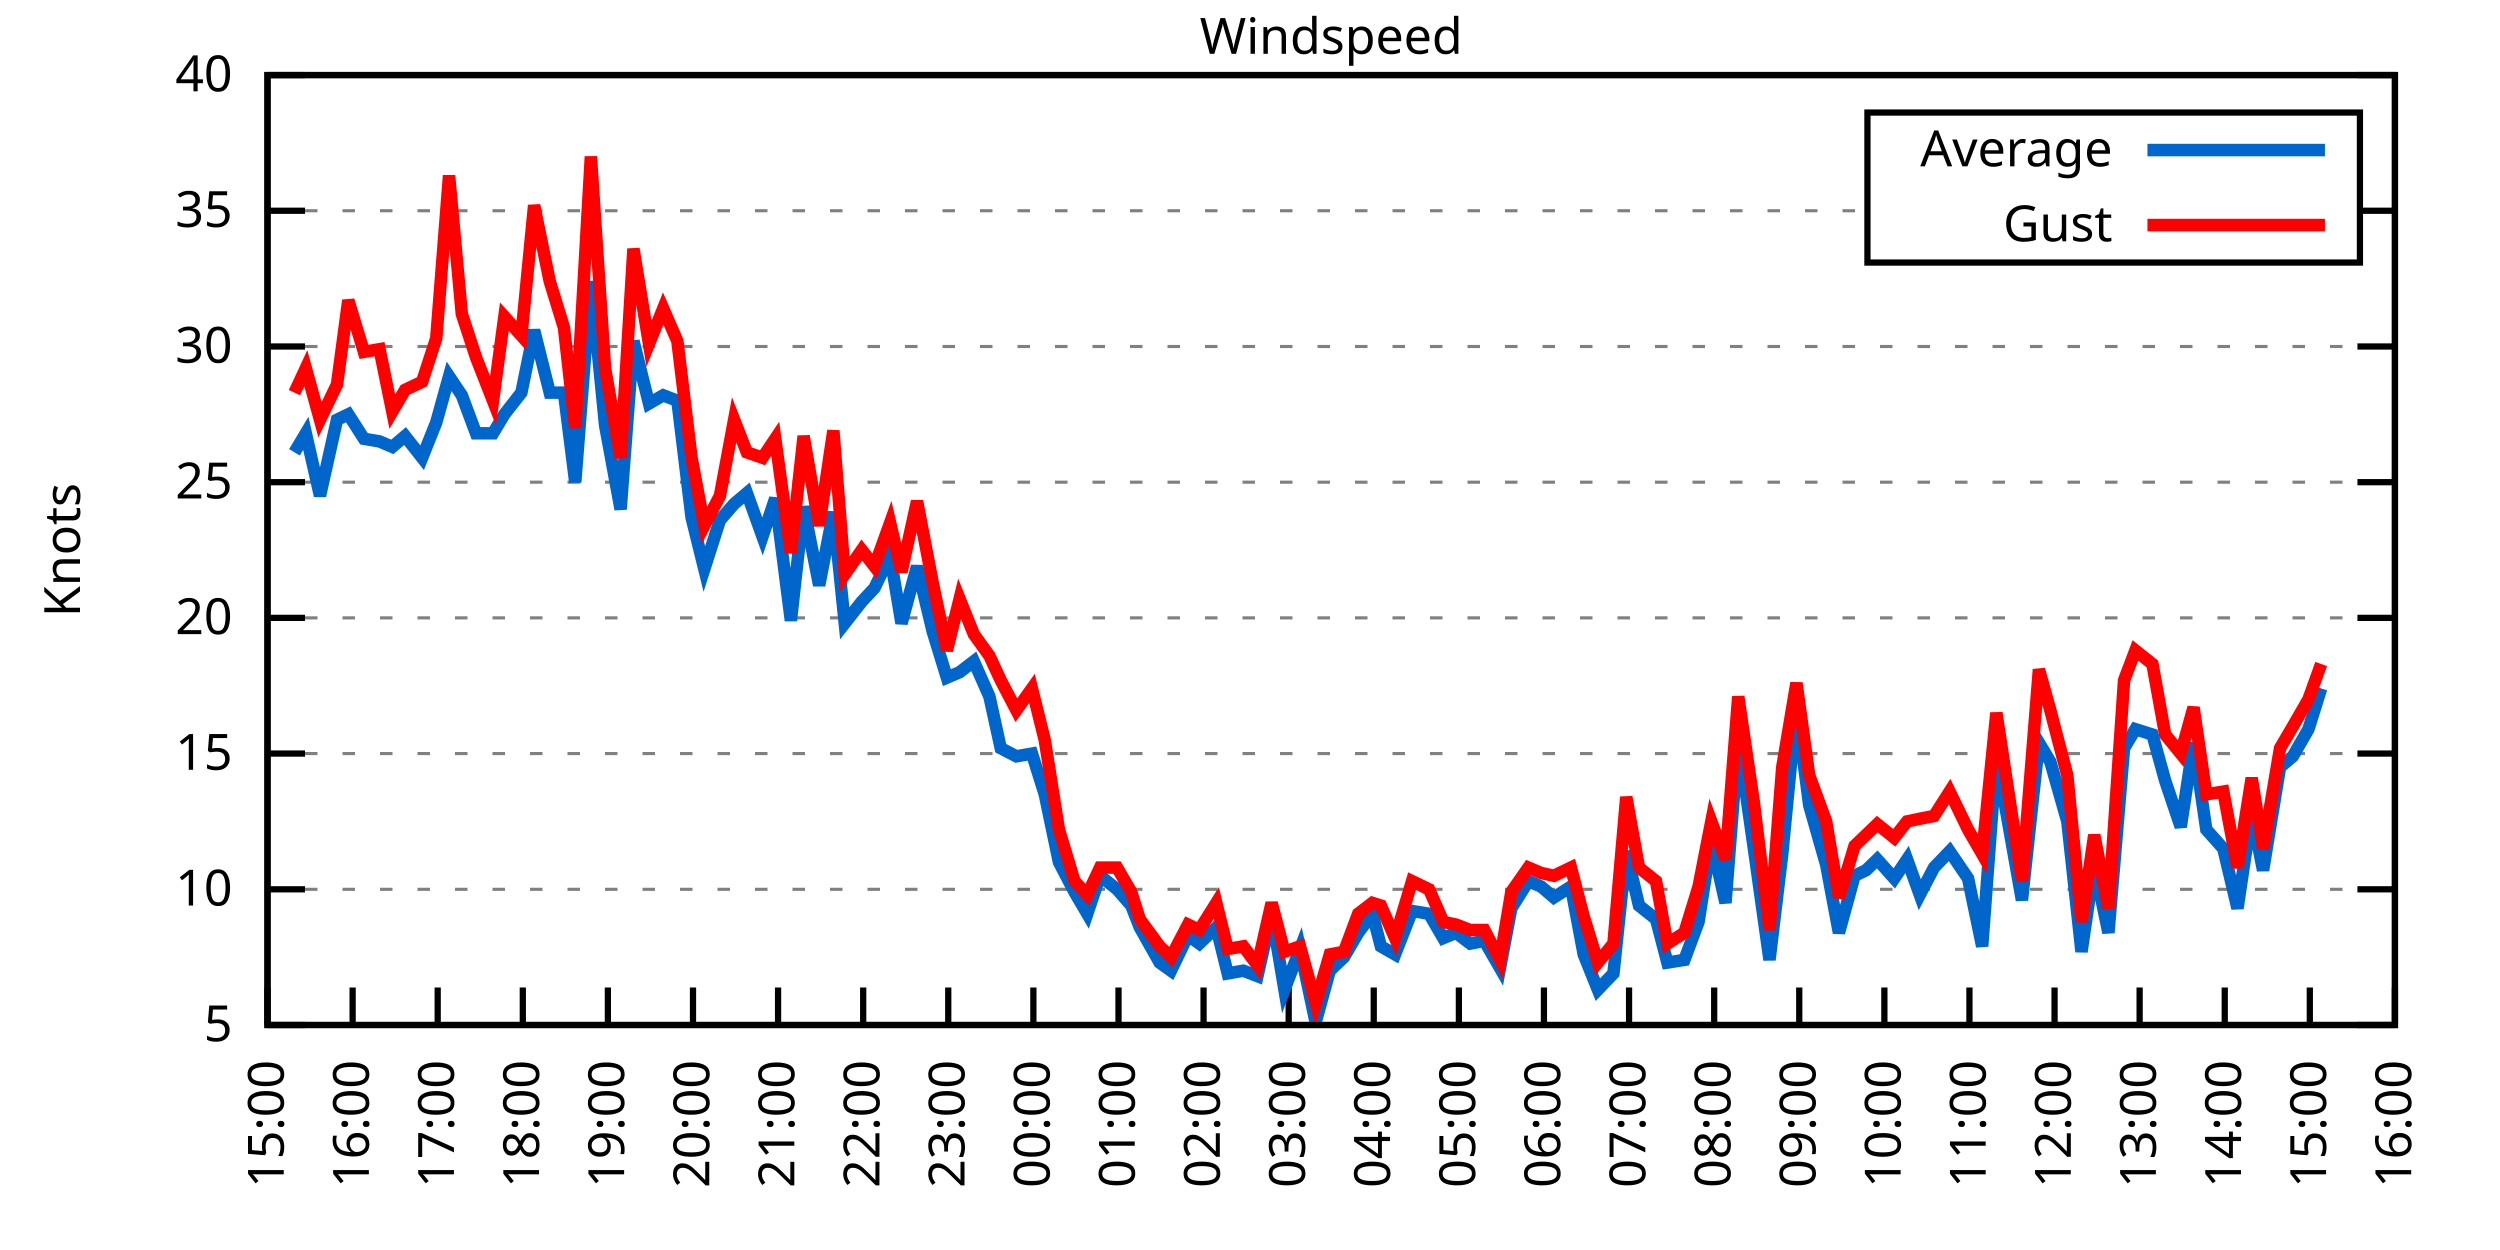
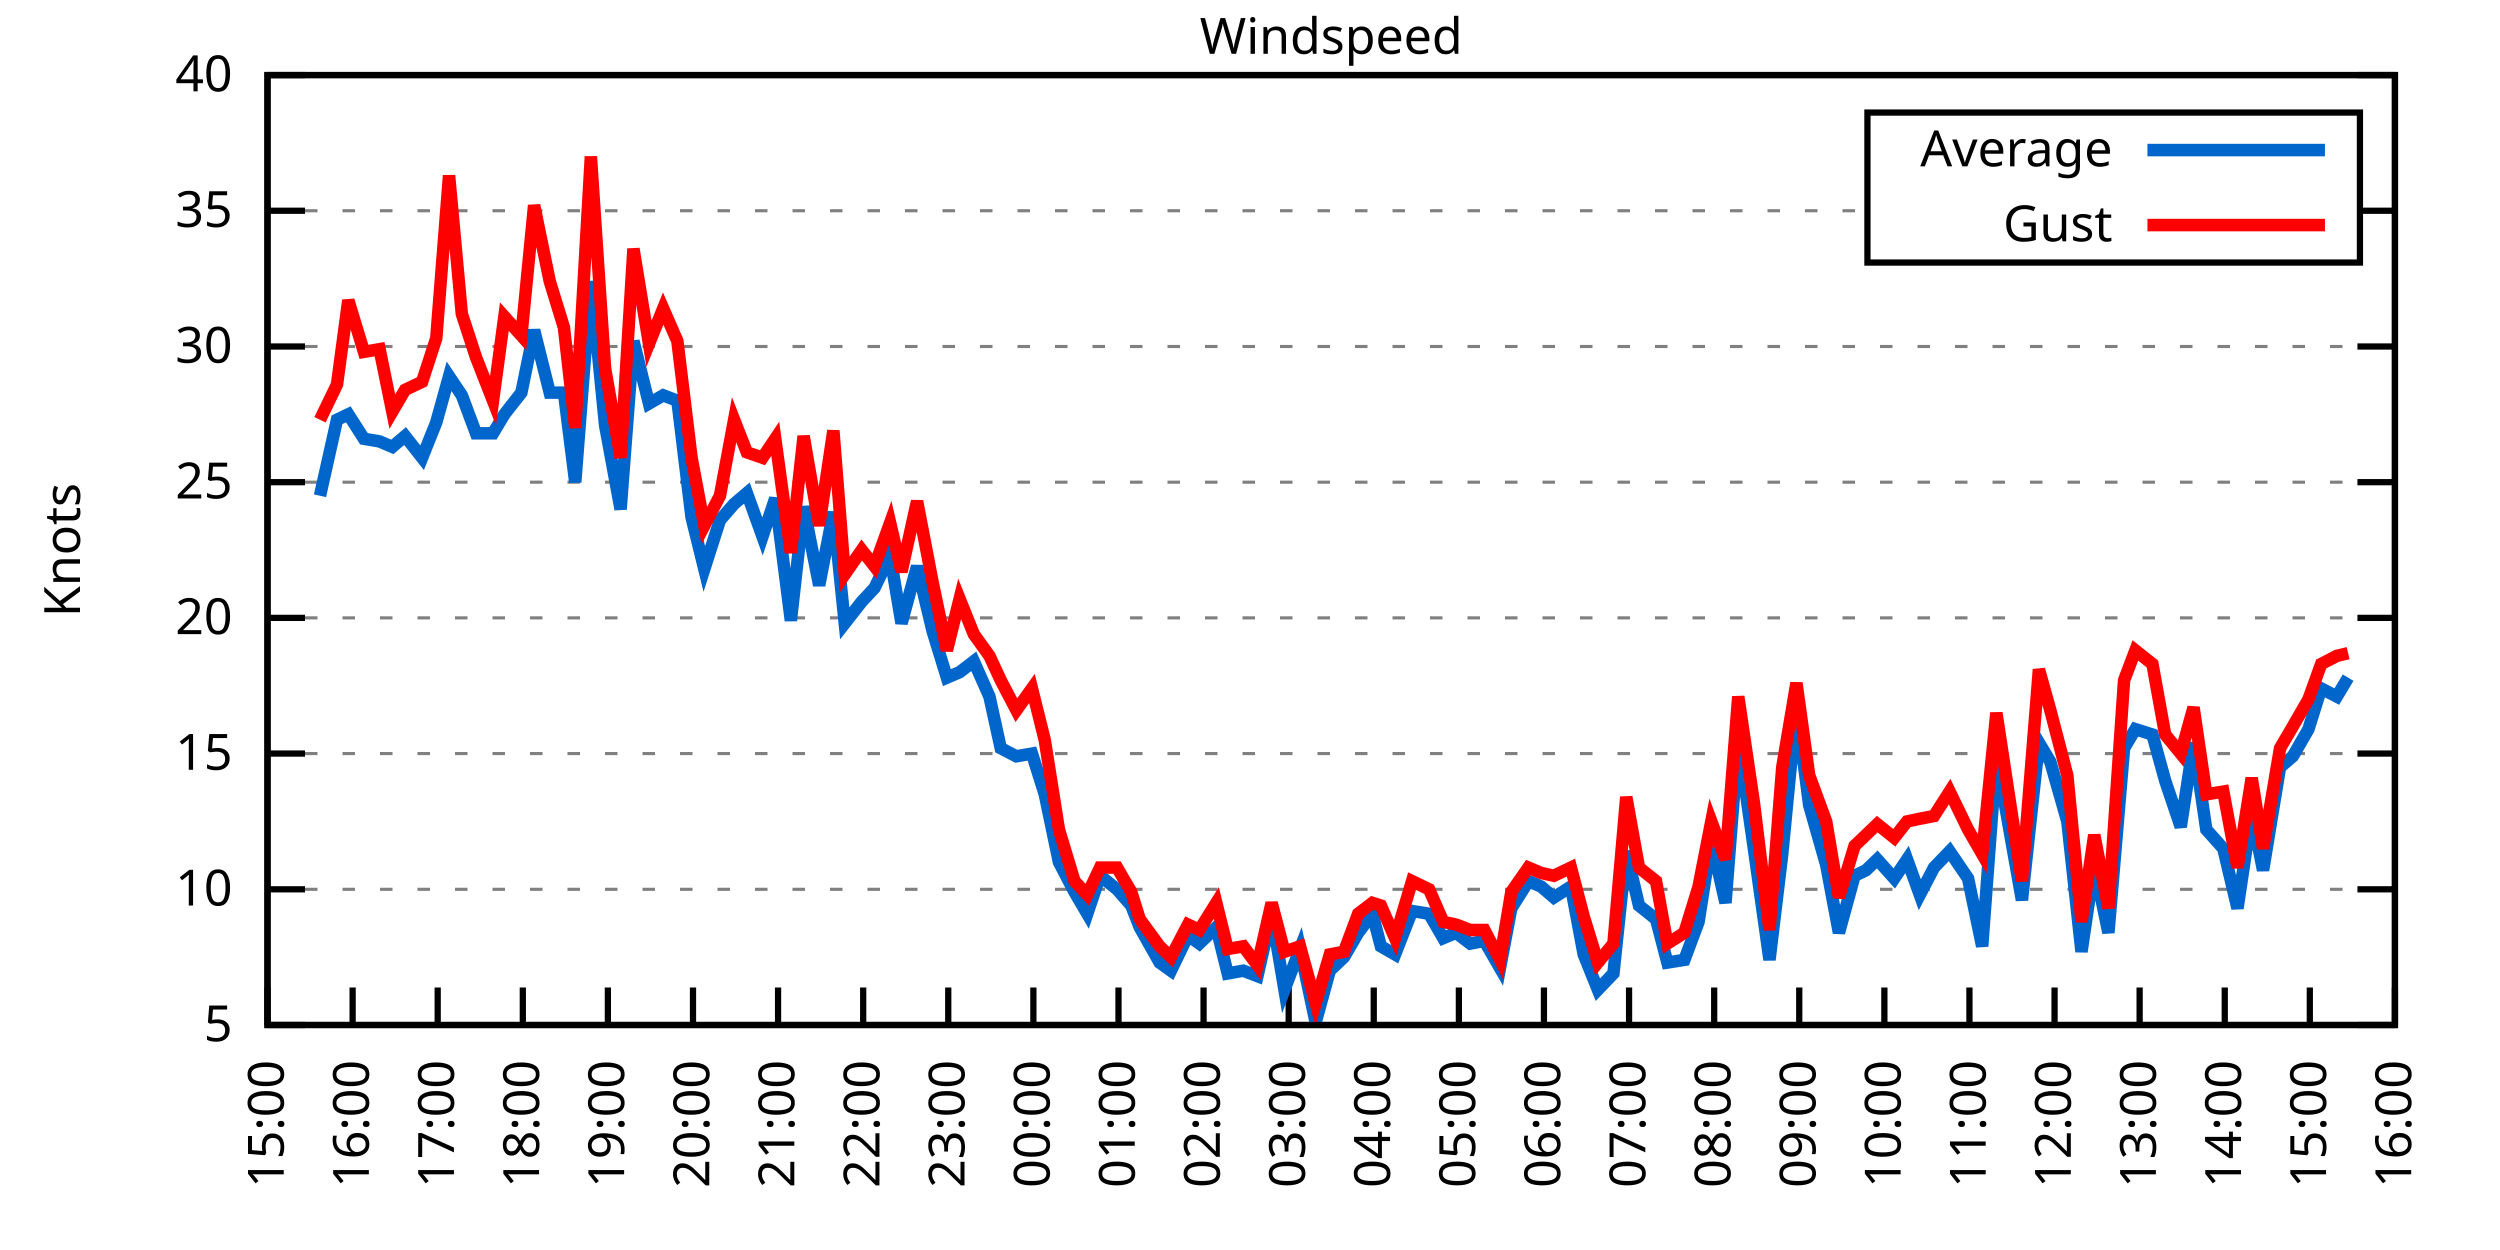
<svg xmlns="http://www.w3.org/2000/svg" xmlns:xlink="http://www.w3.org/1999/xlink" width="400" height="200" viewBox="0 0 400 200">
  <g id="gnuplot_canvas">
    <rect x="0" y="0" width="400" height="200" fill="none" />
    <defs>
      <circle id="gpDot" r="0.5" stroke-width="0.5" stroke="currentColor" />
      <path id="gpPt0" stroke-width="0.333" stroke="currentColor" d="M-1,0 h2 M0,-1 v2" />
      <path id="gpPt1" stroke-width="0.333" stroke="currentColor" d="M-1,-1 L1,1 M1,-1 L-1,1" />
      <path id="gpPt2" stroke-width="0.333" stroke="currentColor" d="M-1,0 L1,0 M0,-1 L0,1 M-1,-1 L1,1 M-1,1 L1,-1" />
      <rect id="gpPt3" stroke-width="0.333" stroke="currentColor" x="-1" y="-1" width="2" height="2" />
      <rect id="gpPt4" stroke-width="0.333" stroke="currentColor" fill="currentColor" x="-1" y="-1" width="2" height="2" />
      <circle id="gpPt5" stroke-width="0.333" stroke="currentColor" cx="0" cy="0" r="1" />
      <use xlink:href="#gpPt5" id="gpPt6" fill="currentColor" stroke="none" />
      <path id="gpPt7" stroke-width="0.333" stroke="currentColor" d="M0,-1.33 L-1.33,0.67 L1.33,0.67 z" />
      <use xlink:href="#gpPt7" id="gpPt8" fill="currentColor" stroke="none" />
      <use xlink:href="#gpPt7" id="gpPt9" stroke="currentColor" transform="rotate(180)" />
      <use xlink:href="#gpPt9" id="gpPt10" fill="currentColor" stroke="none" />
      <use xlink:href="#gpPt3" id="gpPt11" stroke="currentColor" transform="rotate(45)" />
      <use xlink:href="#gpPt11" id="gpPt12" fill="currentColor" stroke="none" />
      <path id="gpPt13" stroke-width="0.333" stroke="currentColor" d="M0,1.330 L1.265,0.411 L0.782,-1.067 L-0.782,-1.076 L-1.265,0.411 z" />
      <use xlink:href="#gpPt13" id="gpPt14" fill="currentColor" stroke="none" />
      <filter id="textbox" filterUnits="objectBoundingBox" x="0" y="0" height="1" width="1">
        <feFlood flood-color="white" flood-opacity="1" result="bgnd" />
        <feComposite in="SourceGraphic" in2="bgnd" operator="atop" />
      </filter>
      <filter id="greybox" filterUnits="objectBoundingBox" x="0" y="0" height="1" width="1">
        <feFlood flood-color="lightgrey" flood-opacity="1" result="grey" />
        <feComposite in="SourceGraphic" in2="grey" operator="atop" />
      </filter>
    </defs>
    <g fill="none" color="white" stroke="currentColor" stroke-width="1.00" stroke-linecap="butt" stroke-linejoin="miter">
</g>
    <g fill="none" color="black" stroke="currentColor" stroke-width="1.00" stroke-linecap="butt" stroke-linejoin="miter">
      <g stroke="none" shape-rendering="crispEdges">
        <polygon fill="rgb(255, 255, 255)" points="42.80,164.00 383.18,164.00 383.18,12.02 42.80,12.02 " />
      </g>
    </g>
    <g fill="none" color="black" stroke="currentColor" stroke-width="1.00" stroke-linecap="butt" stroke-linejoin="miter">
</g>
    <g fill="none" color="black" stroke="black" stroke-width="0.50" stroke-linecap="butt" stroke-linejoin="miter">
</g>
    <g fill="none" color="gray" stroke="currentColor" stroke-width="0.50" stroke-linecap="butt" stroke-linejoin="miter">
      <path stroke="gray" stroke-dasharray="2,4" class="gridline" d="M42.80,164.00 L383.19,164.00  " />
    </g>
    <g fill="none" color="gray" stroke="gray" stroke-width="1.00" stroke-linecap="butt" stroke-linejoin="miter">
</g>
    <g fill="none" color="black" stroke="currentColor" stroke-width="1.00" stroke-linecap="butt" stroke-linejoin="miter">
      <path stroke="black" d="M42.80,164.00 L48.80,164.00 M383.19,164.00 L377.19,164.00  " />
      <g transform="translate(37.20,166.60)" stroke="none" fill="black" font-family="Sans" font-size="8.00" text-anchor="end">
        <text>
          <tspan font-family="Sans"> 5</tspan>
        </text>
      </g>
    </g>
    <g fill="none" color="black" stroke="currentColor" stroke-width="1.00" stroke-linecap="butt" stroke-linejoin="miter">
</g>
    <g fill="none" color="black" stroke="black" stroke-width="0.50" stroke-linecap="butt" stroke-linejoin="miter">
</g>
    <g fill="none" color="gray" stroke="currentColor" stroke-width="0.50" stroke-linecap="butt" stroke-linejoin="miter">
      <path stroke="gray" stroke-dasharray="2,4" class="gridline" d="M42.80,142.29 L383.19,142.29  " />
    </g>
    <g fill="none" color="gray" stroke="gray" stroke-width="1.00" stroke-linecap="butt" stroke-linejoin="miter">
</g>
    <g fill="none" color="black" stroke="currentColor" stroke-width="1.00" stroke-linecap="butt" stroke-linejoin="miter">
      <path stroke="black" d="M42.80,142.29 L48.80,142.29 M383.19,142.29 L377.19,142.29  " />
      <g transform="translate(37.20,144.89)" stroke="none" fill="black" font-family="Sans" font-size="8.00" text-anchor="end">
        <text>
          <tspan font-family="Sans"> 10</tspan>
        </text>
      </g>
    </g>
    <g fill="none" color="black" stroke="currentColor" stroke-width="1.00" stroke-linecap="butt" stroke-linejoin="miter">
</g>
    <g fill="none" color="black" stroke="black" stroke-width="0.50" stroke-linecap="butt" stroke-linejoin="miter">
</g>
    <g fill="none" color="gray" stroke="currentColor" stroke-width="0.50" stroke-linecap="butt" stroke-linejoin="miter">
      <path stroke="gray" stroke-dasharray="2,4" class="gridline" d="M42.80,120.57 L383.19,120.57  " />
    </g>
    <g fill="none" color="gray" stroke="gray" stroke-width="1.00" stroke-linecap="butt" stroke-linejoin="miter">
</g>
    <g fill="none" color="black" stroke="currentColor" stroke-width="1.00" stroke-linecap="butt" stroke-linejoin="miter">
      <path stroke="black" d="M42.80,120.57 L48.80,120.57 M383.19,120.57 L377.19,120.57  " />
      <g transform="translate(37.20,123.17)" stroke="none" fill="black" font-family="Sans" font-size="8.00" text-anchor="end">
        <text>
          <tspan font-family="Sans"> 15</tspan>
        </text>
      </g>
    </g>
    <g fill="none" color="black" stroke="currentColor" stroke-width="1.00" stroke-linecap="butt" stroke-linejoin="miter">
</g>
    <g fill="none" color="black" stroke="black" stroke-width="0.50" stroke-linecap="butt" stroke-linejoin="miter">
</g>
    <g fill="none" color="gray" stroke="currentColor" stroke-width="0.50" stroke-linecap="butt" stroke-linejoin="miter">
      <path stroke="gray" stroke-dasharray="2,4" class="gridline" d="M42.80,98.86 L383.19,98.86  " />
    </g>
    <g fill="none" color="gray" stroke="gray" stroke-width="1.00" stroke-linecap="butt" stroke-linejoin="miter">
</g>
    <g fill="none" color="black" stroke="currentColor" stroke-width="1.00" stroke-linecap="butt" stroke-linejoin="miter">
      <path stroke="black" d="M42.80,98.86 L48.80,98.86 M383.19,98.86 L377.19,98.86  " />
      <g transform="translate(37.20,101.46)" stroke="none" fill="black" font-family="Sans" font-size="8.00" text-anchor="end">
        <text>
          <tspan font-family="Sans"> 20</tspan>
        </text>
      </g>
    </g>
    <g fill="none" color="black" stroke="currentColor" stroke-width="1.00" stroke-linecap="butt" stroke-linejoin="miter">
</g>
    <g fill="none" color="black" stroke="black" stroke-width="0.50" stroke-linecap="butt" stroke-linejoin="miter">
</g>
    <g fill="none" color="gray" stroke="currentColor" stroke-width="0.50" stroke-linecap="butt" stroke-linejoin="miter">
      <path stroke="gray" stroke-dasharray="2,4" class="gridline" d="M42.80,77.15 L383.19,77.15  " />
    </g>
    <g fill="none" color="gray" stroke="gray" stroke-width="1.00" stroke-linecap="butt" stroke-linejoin="miter">
</g>
    <g fill="none" color="black" stroke="currentColor" stroke-width="1.00" stroke-linecap="butt" stroke-linejoin="miter">
      <path stroke="black" d="M42.80,77.15 L48.80,77.15 M383.19,77.15 L377.19,77.15  " />
      <g transform="translate(37.20,79.75)" stroke="none" fill="black" font-family="Sans" font-size="8.00" text-anchor="end">
        <text>
          <tspan font-family="Sans"> 25</tspan>
        </text>
      </g>
    </g>
    <g fill="none" color="black" stroke="currentColor" stroke-width="1.00" stroke-linecap="butt" stroke-linejoin="miter">
</g>
    <g fill="none" color="black" stroke="black" stroke-width="0.50" stroke-linecap="butt" stroke-linejoin="miter">
</g>
    <g fill="none" color="gray" stroke="currentColor" stroke-width="0.50" stroke-linecap="butt" stroke-linejoin="miter">
      <path stroke="gray" stroke-dasharray="2,4" class="gridline" d="M42.80,55.44 L383.19,55.44  " />
    </g>
    <g fill="none" color="gray" stroke="gray" stroke-width="1.00" stroke-linecap="butt" stroke-linejoin="miter">
</g>
    <g fill="none" color="black" stroke="currentColor" stroke-width="1.00" stroke-linecap="butt" stroke-linejoin="miter">
      <path stroke="black" d="M42.80,55.44 L48.80,55.44 M383.19,55.44 L377.19,55.44  " />
      <g transform="translate(37.20,58.04)" stroke="none" fill="black" font-family="Sans" font-size="8.00" text-anchor="end">
        <text>
          <tspan font-family="Sans"> 30</tspan>
        </text>
      </g>
    </g>
    <g fill="none" color="black" stroke="currentColor" stroke-width="1.00" stroke-linecap="butt" stroke-linejoin="miter">
</g>
    <g fill="none" color="black" stroke="black" stroke-width="0.50" stroke-linecap="butt" stroke-linejoin="miter">
</g>
    <g fill="none" color="gray" stroke="currentColor" stroke-width="0.50" stroke-linecap="butt" stroke-linejoin="miter">
      <path stroke="gray" stroke-dasharray="2,4" class="gridline" d="M42.80,33.72 L298.79,33.72 M377.59,33.72 L383.19,33.72  " />
    </g>
    <g fill="none" color="gray" stroke="gray" stroke-width="1.00" stroke-linecap="butt" stroke-linejoin="miter">
</g>
    <g fill="none" color="black" stroke="currentColor" stroke-width="1.00" stroke-linecap="butt" stroke-linejoin="miter">
      <path stroke="black" d="M42.80,33.72 L48.80,33.72 M383.19,33.72 L377.19,33.72  " />
      <g transform="translate(37.20,36.32)" stroke="none" fill="black" font-family="Sans" font-size="8.00" text-anchor="end">
        <text>
          <tspan font-family="Sans"> 35</tspan>
        </text>
      </g>
    </g>
    <g fill="none" color="black" stroke="currentColor" stroke-width="1.00" stroke-linecap="butt" stroke-linejoin="miter">
</g>
    <g fill="none" color="black" stroke="black" stroke-width="0.50" stroke-linecap="butt" stroke-linejoin="miter">
</g>
    <g fill="none" color="gray" stroke="currentColor" stroke-width="0.50" stroke-linecap="butt" stroke-linejoin="miter">
      <path stroke="gray" stroke-dasharray="2,4" class="gridline" d="M42.80,12.01 L383.19,12.01  " />
    </g>
    <g fill="none" color="gray" stroke="gray" stroke-width="1.00" stroke-linecap="butt" stroke-linejoin="miter">
</g>
    <g fill="none" color="black" stroke="currentColor" stroke-width="1.00" stroke-linecap="butt" stroke-linejoin="miter">
      <path stroke="black" d="M42.80,12.01 L48.80,12.01 M383.19,12.01 L377.19,12.01  " />
      <g transform="translate(37.20,14.61)" stroke="none" fill="black" font-family="Sans" font-size="8.00" text-anchor="end">
        <text>
          <tspan font-family="Sans"> 40</tspan>
        </text>
      </g>
    </g>
    <g fill="none" color="black" stroke="currentColor" stroke-width="1.00" stroke-linecap="butt" stroke-linejoin="miter">
      <path stroke="black" d="M42.80,164.00 L42.80,158.00  " />
      <g transform="translate(45.40,169.60) rotate(270.00)" stroke="none" fill="black" font-family="Sans" font-size="8.00" text-anchor="end">
        <text>
          <tspan font-family="Sans">15:00</tspan>
        </text>
      </g>
    </g>
    <g fill="none" color="black" stroke="currentColor" stroke-width="1.00" stroke-linecap="butt" stroke-linejoin="miter">
      <path stroke="black" d="M56.42,164.00 L56.42,158.00  " />
      <g transform="translate(59.02,169.60) rotate(270.00)" stroke="none" fill="black" font-family="Sans" font-size="8.00" text-anchor="end">
        <text>
          <tspan font-family="Sans">16:00</tspan>
        </text>
      </g>
    </g>
    <g fill="none" color="black" stroke="currentColor" stroke-width="1.00" stroke-linecap="butt" stroke-linejoin="miter">
      <path stroke="black" d="M70.03,164.00 L70.03,158.00  " />
      <g transform="translate(72.63,169.60) rotate(270.00)" stroke="none" fill="black" font-family="Sans" font-size="8.00" text-anchor="end">
        <text>
          <tspan font-family="Sans">17:00</tspan>
        </text>
      </g>
    </g>
    <g fill="none" color="black" stroke="currentColor" stroke-width="1.00" stroke-linecap="butt" stroke-linejoin="miter">
      <path stroke="black" d="M83.65,164.00 L83.65,158.00  " />
      <g transform="translate(86.25,169.60) rotate(270.00)" stroke="none" fill="black" font-family="Sans" font-size="8.00" text-anchor="end">
        <text>
          <tspan font-family="Sans">18:00</tspan>
        </text>
      </g>
    </g>
    <g fill="none" color="black" stroke="currentColor" stroke-width="1.00" stroke-linecap="butt" stroke-linejoin="miter">
      <path stroke="black" d="M97.26,164.00 L97.26,158.00  " />
      <g transform="translate(99.86,169.60) rotate(270.00)" stroke="none" fill="black" font-family="Sans" font-size="8.00" text-anchor="end">
        <text>
          <tspan font-family="Sans">19:00</tspan>
        </text>
      </g>
    </g>
    <g fill="none" color="black" stroke="currentColor" stroke-width="1.00" stroke-linecap="butt" stroke-linejoin="miter">
      <path stroke="black" d="M110.88,164.00 L110.88,158.00  " />
      <g transform="translate(113.48,169.60) rotate(270.00)" stroke="none" fill="black" font-family="Sans" font-size="8.00" text-anchor="end">
        <text>
          <tspan font-family="Sans">20:00</tspan>
        </text>
      </g>
    </g>
    <g fill="none" color="black" stroke="currentColor" stroke-width="1.00" stroke-linecap="butt" stroke-linejoin="miter">
      <path stroke="black" d="M124.49,164.00 L124.49,158.00  " />
      <g transform="translate(127.09,169.60) rotate(270.00)" stroke="none" fill="black" font-family="Sans" font-size="8.00" text-anchor="end">
        <text>
          <tspan font-family="Sans">21:00</tspan>
        </text>
      </g>
    </g>
    <g fill="none" color="black" stroke="currentColor" stroke-width="1.00" stroke-linecap="butt" stroke-linejoin="miter">
      <path stroke="black" d="M138.11,164.00 L138.11,158.00  " />
      <g transform="translate(140.71,169.60) rotate(270.00)" stroke="none" fill="black" font-family="Sans" font-size="8.00" text-anchor="end">
        <text>
          <tspan font-family="Sans">22:00</tspan>
        </text>
      </g>
    </g>
    <g fill="none" color="black" stroke="currentColor" stroke-width="1.00" stroke-linecap="butt" stroke-linejoin="miter">
      <path stroke="black" d="M151.72,164.00 L151.72,158.00  " />
      <g transform="translate(154.32,169.60) rotate(270.00)" stroke="none" fill="black" font-family="Sans" font-size="8.00" text-anchor="end">
        <text>
          <tspan font-family="Sans">23:00</tspan>
        </text>
      </g>
    </g>
    <g fill="none" color="black" stroke="currentColor" stroke-width="1.00" stroke-linecap="butt" stroke-linejoin="miter">
      <path stroke="black" d="M165.34,164.00 L165.34,158.00  " />
      <g transform="translate(167.94,169.60) rotate(270.00)" stroke="none" fill="black" font-family="Sans" font-size="8.00" text-anchor="end">
        <text>
          <tspan font-family="Sans">00:00</tspan>
        </text>
      </g>
    </g>
    <g fill="none" color="black" stroke="currentColor" stroke-width="1.00" stroke-linecap="butt" stroke-linejoin="miter">
      <path stroke="black" d="M178.96,164.00 L178.96,158.00  " />
      <g transform="translate(181.56,169.60) rotate(270.00)" stroke="none" fill="black" font-family="Sans" font-size="8.00" text-anchor="end">
        <text>
          <tspan font-family="Sans">01:00</tspan>
        </text>
      </g>
    </g>
    <g fill="none" color="black" stroke="currentColor" stroke-width="1.00" stroke-linecap="butt" stroke-linejoin="miter">
      <path stroke="black" d="M192.57,164.00 L192.57,158.00  " />
      <g transform="translate(195.17,169.60) rotate(270.00)" stroke="none" fill="black" font-family="Sans" font-size="8.00" text-anchor="end">
        <text>
          <tspan font-family="Sans">02:00</tspan>
        </text>
      </g>
    </g>
    <g fill="none" color="black" stroke="currentColor" stroke-width="1.00" stroke-linecap="butt" stroke-linejoin="miter">
      <path stroke="black" d="M206.19,164.00 L206.19,158.00  " />
      <g transform="translate(208.79,169.60) rotate(270.00)" stroke="none" fill="black" font-family="Sans" font-size="8.00" text-anchor="end">
        <text>
          <tspan font-family="Sans">03:00</tspan>
        </text>
      </g>
    </g>
    <g fill="none" color="black" stroke="currentColor" stroke-width="1.00" stroke-linecap="butt" stroke-linejoin="miter">
      <path stroke="black" d="M219.80,164.00 L219.80,158.00  " />
      <g transform="translate(222.40,169.60) rotate(270.00)" stroke="none" fill="black" font-family="Sans" font-size="8.00" text-anchor="end">
        <text>
          <tspan font-family="Sans">04:00</tspan>
        </text>
      </g>
    </g>
    <g fill="none" color="black" stroke="currentColor" stroke-width="1.00" stroke-linecap="butt" stroke-linejoin="miter">
      <path stroke="black" d="M233.42,164.00 L233.42,158.00  " />
      <g transform="translate(236.02,169.60) rotate(270.00)" stroke="none" fill="black" font-family="Sans" font-size="8.00" text-anchor="end">
        <text>
          <tspan font-family="Sans">05:00</tspan>
        </text>
      </g>
    </g>
    <g fill="none" color="black" stroke="currentColor" stroke-width="1.00" stroke-linecap="butt" stroke-linejoin="miter">
      <path stroke="black" d="M247.03,164.00 L247.03,158.00  " />
      <g transform="translate(249.63,169.60) rotate(270.00)" stroke="none" fill="black" font-family="Sans" font-size="8.00" text-anchor="end">
        <text>
          <tspan font-family="Sans">06:00</tspan>
        </text>
      </g>
    </g>
    <g fill="none" color="black" stroke="currentColor" stroke-width="1.00" stroke-linecap="butt" stroke-linejoin="miter">
      <path stroke="black" d="M260.65,164.00 L260.65,158.00  " />
      <g transform="translate(263.25,169.60) rotate(270.00)" stroke="none" fill="black" font-family="Sans" font-size="8.00" text-anchor="end">
        <text>
          <tspan font-family="Sans">07:00</tspan>
        </text>
      </g>
    </g>
    <g fill="none" color="black" stroke="currentColor" stroke-width="1.00" stroke-linecap="butt" stroke-linejoin="miter">
      <path stroke="black" d="M274.27,164.00 L274.27,158.00  " />
      <g transform="translate(276.87,169.60) rotate(270.00)" stroke="none" fill="black" font-family="Sans" font-size="8.00" text-anchor="end">
        <text>
          <tspan font-family="Sans">08:00</tspan>
        </text>
      </g>
    </g>
    <g fill="none" color="black" stroke="currentColor" stroke-width="1.00" stroke-linecap="butt" stroke-linejoin="miter">
      <path stroke="black" d="M287.88,164.00 L287.88,158.00  " />
      <g transform="translate(290.48,169.60) rotate(270.00)" stroke="none" fill="black" font-family="Sans" font-size="8.00" text-anchor="end">
        <text>
          <tspan font-family="Sans">09:00</tspan>
        </text>
      </g>
    </g>
    <g fill="none" color="black" stroke="currentColor" stroke-width="1.00" stroke-linecap="butt" stroke-linejoin="miter">
      <path stroke="black" d="M301.50,164.00 L301.50,158.00  " />
      <g transform="translate(304.10,169.60) rotate(270.00)" stroke="none" fill="black" font-family="Sans" font-size="8.00" text-anchor="end">
        <text>
          <tspan font-family="Sans">10:00</tspan>
        </text>
      </g>
    </g>
    <g fill="none" color="black" stroke="currentColor" stroke-width="1.00" stroke-linecap="butt" stroke-linejoin="miter">
      <path stroke="black" d="M315.11,164.00 L315.11,158.00  " />
      <g transform="translate(317.71,169.60) rotate(270.00)" stroke="none" fill="black" font-family="Sans" font-size="8.00" text-anchor="end">
        <text>
          <tspan font-family="Sans">11:00</tspan>
        </text>
      </g>
    </g>
    <g fill="none" color="black" stroke="currentColor" stroke-width="1.00" stroke-linecap="butt" stroke-linejoin="miter">
      <path stroke="black" d="M328.73,164.00 L328.73,158.00  " />
      <g transform="translate(331.33,169.60) rotate(270.00)" stroke="none" fill="black" font-family="Sans" font-size="8.00" text-anchor="end">
        <text>
          <tspan font-family="Sans">12:00</tspan>
        </text>
      </g>
    </g>
    <g fill="none" color="black" stroke="currentColor" stroke-width="1.00" stroke-linecap="butt" stroke-linejoin="miter">
      <path stroke="black" d="M342.34,164.00 L342.34,158.00  " />
      <g transform="translate(344.94,169.60) rotate(270.00)" stroke="none" fill="black" font-family="Sans" font-size="8.00" text-anchor="end">
        <text>
          <tspan font-family="Sans">13:00</tspan>
        </text>
      </g>
    </g>
    <g fill="none" color="black" stroke="currentColor" stroke-width="1.00" stroke-linecap="butt" stroke-linejoin="miter">
      <path stroke="black" d="M355.96,164.00 L355.96,158.00  " />
      <g transform="translate(358.56,169.60) rotate(270.00)" stroke="none" fill="black" font-family="Sans" font-size="8.00" text-anchor="end">
        <text>
          <tspan font-family="Sans">14:00</tspan>
        </text>
      </g>
    </g>
    <g fill="none" color="black" stroke="currentColor" stroke-width="1.00" stroke-linecap="butt" stroke-linejoin="miter">
      <path stroke="black" d="M369.57,164.00 L369.57,158.00  " />
      <g transform="translate(372.17,169.60) rotate(270.00)" stroke="none" fill="black" font-family="Sans" font-size="8.00" text-anchor="end">
        <text>
          <tspan font-family="Sans">15:00</tspan>
        </text>
      </g>
    </g>
    <g fill="none" color="black" stroke="currentColor" stroke-width="1.00" stroke-linecap="butt" stroke-linejoin="miter">
      <path stroke="black" d="M383.19,164.00 L383.19,158.00  " />
      <g transform="translate(385.79,169.60) rotate(270.00)" stroke="none" fill="black" font-family="Sans" font-size="8.00" text-anchor="end">
        <text>
          <tspan font-family="Sans">16:00</tspan>
        </text>
      </g>
    </g>
    <g fill="none" color="black" stroke="currentColor" stroke-width="1.00" stroke-linecap="butt" stroke-linejoin="miter">
</g>
    <g fill="none" color="black" stroke="currentColor" stroke-width="1.00" stroke-linecap="butt" stroke-linejoin="miter">
      <path stroke="black" d="M42.80,12.01 L42.80,164.00 L383.19,164.00 L383.19,12.01 L42.80,12.01 Z  " />
    </g>
    <g fill="none" color="black" stroke="currentColor" stroke-width="1.00" stroke-linecap="butt" stroke-linejoin="miter">
</g>
    <g fill="none" color="black" stroke="currentColor" stroke-width="1.00" stroke-linecap="butt" stroke-linejoin="miter">
      <path stroke="black" d="M298.79,42.01 L298.79,18.01 L377.59,18.01 L377.59,42.01 L298.79,42.01 Z  " />
    </g>
    <g id="Windspeed_plot_1">
      <g fill="none" color="white" stroke="black" stroke-width="2.00" stroke-linecap="butt" stroke-linejoin="miter">
</g>
      <g fill="none" color="black" stroke="currentColor" stroke-width="2.00" stroke-linecap="butt" stroke-linejoin="miter">
        <g transform="translate(337.99,26.61)" stroke="none" fill="black" font-family="Sans" font-size="8.00" text-anchor="end">
          <text>
            <tspan font-family="Sans">Average</tspan>
          </text>
        </g>
      </g>
      <g fill="none" color="black" stroke="currentColor" stroke-width="2.00" stroke-linecap="butt" stroke-linejoin="miter">
-         <path stroke="rgb(  0, 102, 204)" d="M343.59,24.01 L371.99,24.01 M47.11,72.37 L48.93,69.33 L51.20,79.32 L53.92,67.16 L55.73,66.29 L58.23,70.20   L60.73,70.63 L62.77,71.50 L64.81,69.77 L67.54,73.24 L69.80,67.59 L71.85,60.21 L73.89,63.25 L76.16,69.33   L78.88,69.33 L80.70,66.29 L83.42,62.82 L85.46,52.83 L87.96,62.82 L90.23,62.82 L92.04,77.15 L94.54,45.01   L96.81,68.03 L99.30,81.49 L101.35,54.57 L103.84,64.56 L106.11,63.25 L108.38,64.12 L110.65,82.79 L112.69,91.04   L115.19,83.23 L117.46,80.62 L119.50,78.89 L122.00,85.83 L124.04,79.75 L126.54,99.30 L128.58,81.06 L131.07,93.65   L133.34,81.93 L135.16,99.73 L137.88,96.26 L139.92,94.08 L142.42,88.87 L144.24,99.73 L146.73,90.61 L149.23,101.03   L151.50,108.42 L153.54,107.55 L155.81,105.81 L158.31,111.45 L160.12,119.71 L162.62,121.01 L165.11,120.57 L167.16,127.09   L169.43,137.94 L171.92,142.72 L173.96,146.20 L176.01,140.12 L178.73,142.29 L181.00,144.89 L182.36,148.37 L185.54,154.01   L187.35,155.31 L190.08,149.67 L191.89,150.97 L194.61,148.37 L196.43,155.75 L198.93,155.31 L201.19,156.18 L203.46,146.20   L205.51,158.35 L208.00,151.84 L210.50,163.57 L212.77,155.31 L215.04,153.14 L217.31,149.24 L219.58,146.20 L220.94,151.41   L223.21,152.71 L225.93,145.76 L228.65,146.20 L230.92,150.10 L232.96,149.24 L235.23,150.97 L237.50,150.54 L240.00,154.88   L241.81,145.33 L244.54,140.98 L246.58,141.85 L248.62,143.59 L251.35,141.85 L253.39,152.71 L255.66,158.35 L258.15,155.75   L260.20,136.21 L262.24,144.89 L264.96,147.06 L266.78,154.01 L269.50,153.58 L271.77,147.50 L273.81,134.47 L276.08,144.46   L278.12,118.40 L280.62,135.77 L283.12,153.58 L285.16,136.64 L287.43,113.19 L289.47,128.83 L292.19,138.38 L294.23,149.24   L296.73,140.12 L298.55,139.25 L300.36,137.51 L303.08,140.55 L305.13,137.51 L307.17,143.16 L309.44,138.81 L311.94,136.21   L314.89,140.55 L317.15,151.41 L319.42,121.01 L323.51,144.02 L326.23,118.84 L328.05,121.88 L330.77,131.43 L333.04,152.28   L335.08,138.38 L337.35,149.24 L339.85,119.71 L341.66,116.67 L344.39,117.53 L346.43,124.92 L348.92,132.30 L350.97,118.84   L353.01,132.73 L355.73,135.77 L358.00,145.33 L360.27,130.13 L362.09,139.25 L364.81,122.75 L366.85,121.01 L369.35,116.67   L371.39,110.15  " />
+         <path stroke="rgb(  0, 102, 204)" d="M343.59,24.01 L371.99,24.01 M51.20,79.32 L53.92,67.16 L55.73,66.29 L58.23,70.20 L60.73,70.63 L62.77,71.50   L64.81,69.77 L67.54,73.24 L69.80,67.59 L71.85,60.21 L73.89,63.25 L76.16,69.33 L78.88,69.33 L80.70,66.29   L83.42,62.82 L85.46,52.83 L87.96,62.82 L90.23,62.82 L92.04,77.15 L94.54,45.01 L96.81,68.03 L99.30,81.49   L101.35,54.57 L103.84,64.56 L106.11,63.25 L108.38,64.12 L110.65,82.79 L112.69,91.04 L115.19,83.23 L117.46,80.62   L119.50,78.89 L122.00,85.83 L124.04,79.75 L126.54,99.30 L128.58,81.06 L131.07,93.65 L133.34,81.93 L135.16,99.73   L137.88,96.26 L139.92,94.08 L142.42,88.87 L144.24,99.73 L146.73,90.61 L149.23,101.03 L151.50,108.42 L153.54,107.55   L155.81,105.81 L158.31,111.45 L160.12,119.71 L162.62,121.01 L165.11,120.57 L167.16,127.09 L169.43,137.94 L171.92,142.72   L173.96,146.20 L176.01,140.12 L178.73,142.29 L181.00,144.89 L182.36,148.37 L185.54,154.01 L187.35,155.31 L190.08,149.67   L191.89,150.97 L194.61,148.37 L196.43,155.75 L198.93,155.31 L201.19,156.18 L203.46,146.20 L205.51,158.35 L208.00,151.84   L210.50,163.57 L212.77,155.31 L215.04,153.14 L217.31,149.24 L219.58,146.20 L220.94,151.41 L223.21,152.71 L225.93,145.76   L228.65,146.20 L230.92,150.10 L232.96,149.24 L235.23,150.97 L237.50,150.54 L240.00,154.88 L241.81,145.33 L244.54,140.98   L246.58,141.85 L248.62,143.59 L251.35,141.85 L253.39,152.71 L255.66,158.35 L258.15,155.75 L260.20,136.21 L262.24,144.89   L264.96,147.06 L266.78,154.01 L269.50,153.58 L271.77,147.50 L273.81,134.47 L276.08,144.46 L278.12,118.40 L280.62,135.77   L283.12,153.58 L285.16,136.64 L287.43,113.19 L289.47,128.83 L292.19,138.38 L294.23,149.24 L296.73,140.12 L298.55,139.25   L300.36,137.51 L303.08,140.55 L305.13,137.51 L307.17,143.16 L309.44,138.81 L311.94,136.21 L314.89,140.55 L317.15,151.41   L319.42,121.01 L323.51,144.02 L326.23,118.84 L328.05,121.88 L330.77,131.43 L333.04,152.28 L335.08,138.38 L337.35,149.24   L339.85,119.71 L341.66,116.67 L344.39,117.53 L346.43,124.92 L348.92,132.30 L350.97,118.84 L353.01,132.73 L355.73,135.77   L358.00,145.33 L360.27,130.13 L362.09,139.25 L364.81,122.75 L366.85,121.01 L369.35,116.67 L371.39,110.15 L373.89,111.45   L375.70,108.42  " />
      </g>
    </g>
    <g id="Windspeed_plot_2">
      <g fill="none" color="black" stroke="currentColor" stroke-width="2.00" stroke-linecap="butt" stroke-linejoin="miter">
        <g transform="translate(337.99,38.61)" stroke="none" fill="black" font-family="Sans" font-size="8.00" text-anchor="end">
          <text>
            <tspan font-family="Sans">Gust</tspan>
          </text>
        </g>
      </g>
      <g fill="none" color="black" stroke="currentColor" stroke-width="2.00" stroke-linecap="butt" stroke-linejoin="miter">
-         <path stroke="rgb(255,   0,   0)" d="M343.59,36.01 L371.99,36.01 M47.11,62.82 L48.93,58.91 L51.20,67.16 L53.92,61.52 L55.73,48.05 L58.23,56.30   L60.73,55.87 L62.77,65.86 L64.81,62.38 L67.54,61.08 L69.80,54.13 L71.85,28.08 L73.89,50.22 L76.16,57.17   L78.88,64.12 L80.70,50.66 L83.42,53.70 L85.46,32.85 L87.96,45.01 L90.23,52.40 L92.04,68.46 L94.54,25.04   L96.81,58.91 L99.30,73.24 L101.35,39.80 L103.84,55.00 L106.11,49.36 L108.38,54.57 L110.65,73.24 L112.69,84.10   L115.19,79.32 L117.46,67.16 L119.50,72.37 L122.00,73.24 L124.04,70.20 L126.54,88.44 L128.58,69.77 L131.07,84.10   L133.34,68.90 L135.16,91.91 L137.88,88.00 L139.92,90.61 L142.42,83.66 L144.24,91.48 L146.73,80.19 L149.23,93.22   L151.50,104.07 L153.54,95.82 L155.81,101.47 L158.31,104.94 L160.12,108.85 L162.62,113.63 L165.11,110.15 L167.16,118.40   L169.43,132.73 L171.92,140.98 L173.96,143.16 L176.01,138.81 L178.73,138.81 L181.00,142.72 L182.36,147.06 L185.54,151.41   L187.35,153.14 L190.08,147.93 L191.89,148.80 L194.61,144.46 L196.43,151.84 L198.93,151.41 L201.19,154.45 L203.46,144.46   L205.51,152.28 L208.00,151.41 L210.50,160.53 L212.77,152.71 L215.04,152.28 L217.31,146.20 L219.58,144.46 L220.94,144.89   L223.21,150.10 L225.93,140.98 L228.65,142.29 L230.92,147.50 L232.96,147.93 L235.23,148.80 L237.50,148.80 L240.00,153.58   L241.81,142.72 L244.54,138.81 L246.58,139.68 L248.62,140.12 L251.35,138.81 L253.39,146.63 L255.66,154.01 L258.15,150.97   L260.20,127.52 L262.24,138.81 L264.96,140.98 L266.78,150.97 L269.50,149.24 L271.77,141.85 L273.81,131.43 L276.08,137.51   L278.12,111.45 L280.62,128.39 L283.12,148.80 L285.16,122.75 L287.43,109.28 L289.47,124.05 L292.19,131.43 L294.23,143.59   L296.73,135.34 L298.55,133.60 L300.36,131.86 L303.08,134.04 L305.13,131.43 L307.17,131.00 L309.44,130.56 L311.94,126.65   L314.89,132.73 L317.15,136.64 L319.42,114.06 L323.51,140.98 L326.23,107.11 L328.05,113.63 L330.77,124.05 L333.04,147.50   L335.08,133.60 L337.35,145.33 L339.85,108.85 L341.66,104.07 L344.39,106.24 L346.43,117.53 L348.92,120.57 L350.97,113.19   L353.01,127.09 L355.73,126.65 L358.00,138.81 L360.27,124.48 L362.09,135.77 L364.81,119.71 L366.85,116.23 L369.35,111.89   L371.39,106.24  " />
+         <path stroke="rgb(255,   0,   0)" d="M343.59,36.01 L371.99,36.01 M51.20,67.16 L53.92,61.52 L55.73,48.05 L58.23,56.30 L60.73,55.87 L62.77,65.86   L64.81,62.38 L67.54,61.08 L69.80,54.13 L71.85,28.08 L73.89,50.22 L76.16,57.17 L78.88,64.12 L80.70,50.66   L83.42,53.70 L85.46,32.85 L87.96,45.01 L90.23,52.40 L92.04,68.46 L94.54,25.04 L96.81,58.91 L99.30,73.24   L101.35,39.80 L103.84,55.00 L106.11,49.36 L108.38,54.57 L110.65,73.24 L112.69,84.10 L115.19,79.32 L117.46,67.16   L119.50,72.37 L122.00,73.24 L124.04,70.20 L126.54,88.44 L128.58,69.77 L131.07,84.10 L133.34,68.90 L135.16,91.91   L137.88,88.00 L139.92,90.61 L142.42,83.66 L144.24,91.48 L146.73,80.19 L149.23,93.22 L151.50,104.07 L153.54,95.82   L155.81,101.47 L158.31,104.94 L160.12,108.85 L162.62,113.63 L165.11,110.15 L167.16,118.40 L169.43,132.73 L171.92,140.98   L173.96,143.16 L176.01,138.81 L178.73,138.81 L181.00,142.72 L182.36,147.06 L185.54,151.41 L187.35,153.14 L190.08,147.93   L191.89,148.80 L194.61,144.46 L196.43,151.84 L198.93,151.41 L201.19,154.45 L203.46,144.46 L205.51,152.28 L208.00,151.41   L210.50,160.53 L212.77,152.71 L215.04,152.28 L217.31,146.20 L219.58,144.46 L220.94,144.89 L223.21,150.10 L225.93,140.98   L228.65,142.29 L230.92,147.50 L232.96,147.93 L235.23,148.80 L237.50,148.80 L240.00,153.58 L241.81,142.72 L244.54,138.81   L246.58,139.68 L248.62,140.12 L251.35,138.81 L253.39,146.63 L255.66,154.01 L258.15,150.97 L260.20,127.52 L262.24,138.81   L264.96,140.98 L266.78,150.97 L269.50,149.24 L271.77,141.85 L273.81,131.43 L276.08,137.51 L278.12,111.45 L280.62,128.39   L283.12,148.80 L285.16,122.75 L287.43,109.28 L289.47,124.05 L292.19,131.43 L294.23,143.59 L296.73,135.34 L298.55,133.60   L300.36,131.86 L303.08,134.04 L305.13,131.43 L307.17,131.00 L309.44,130.56 L311.94,126.65 L314.89,132.73 L317.15,136.64   L319.42,114.06 L323.51,140.98 L326.23,107.11 L328.05,113.63 L330.77,124.05 L333.04,147.50 L335.08,133.60 L337.35,145.33   L339.85,108.85 L341.66,104.07 L344.39,106.24 L346.43,117.53 L348.92,120.57 L350.97,113.19 L353.01,127.09 L355.73,126.65   L358.00,138.81 L360.27,124.48 L362.09,135.77 L364.81,119.71 L366.85,116.23 L369.35,111.89 L371.39,106.24 L373.89,104.94   L375.70,104.51  " />
      </g>
    </g>
    <g fill="none" color="black" stroke="currentColor" stroke-width="2.00" stroke-linecap="butt" stroke-linejoin="miter">
</g>
    <g fill="none" color="black" stroke="black" stroke-width="1.00" stroke-linecap="butt" stroke-linejoin="miter">
</g>
    <g fill="none" color="black" stroke="currentColor" stroke-width="1.00" stroke-linecap="butt" stroke-linejoin="miter">
      <path stroke="black" d="M42.80,12.01 L42.80,164.00 L383.19,164.00 L383.19,12.01 L42.80,12.01 Z  " />
      <g transform="translate(12.80,88.01) rotate(270.00)" stroke="none" fill="black" font-family="Sans" font-size="8.00" text-anchor="middle">
        <text>
          <tspan font-family="Sans">Knots</tspan>
        </text>
      </g>
    </g>
    <g fill="none" color="black" stroke="currentColor" stroke-width="1.00" stroke-linecap="butt" stroke-linejoin="miter">
</g>
    <g fill="none" color="black" stroke="currentColor" stroke-width="1.00" stroke-linecap="butt" stroke-linejoin="miter">
      <g transform="translate(212.99,8.61)" stroke="none" fill="black" font-family="Sans" font-size="8.00" text-anchor="middle">
        <text>
          <tspan font-family="Sans">Windspeed</tspan>
        </text>
      </g>
    </g>
    <g fill="none" color="black" stroke="currentColor" stroke-width="1.00" stroke-linecap="butt" stroke-linejoin="miter">
</g>
  </g>
</svg>
